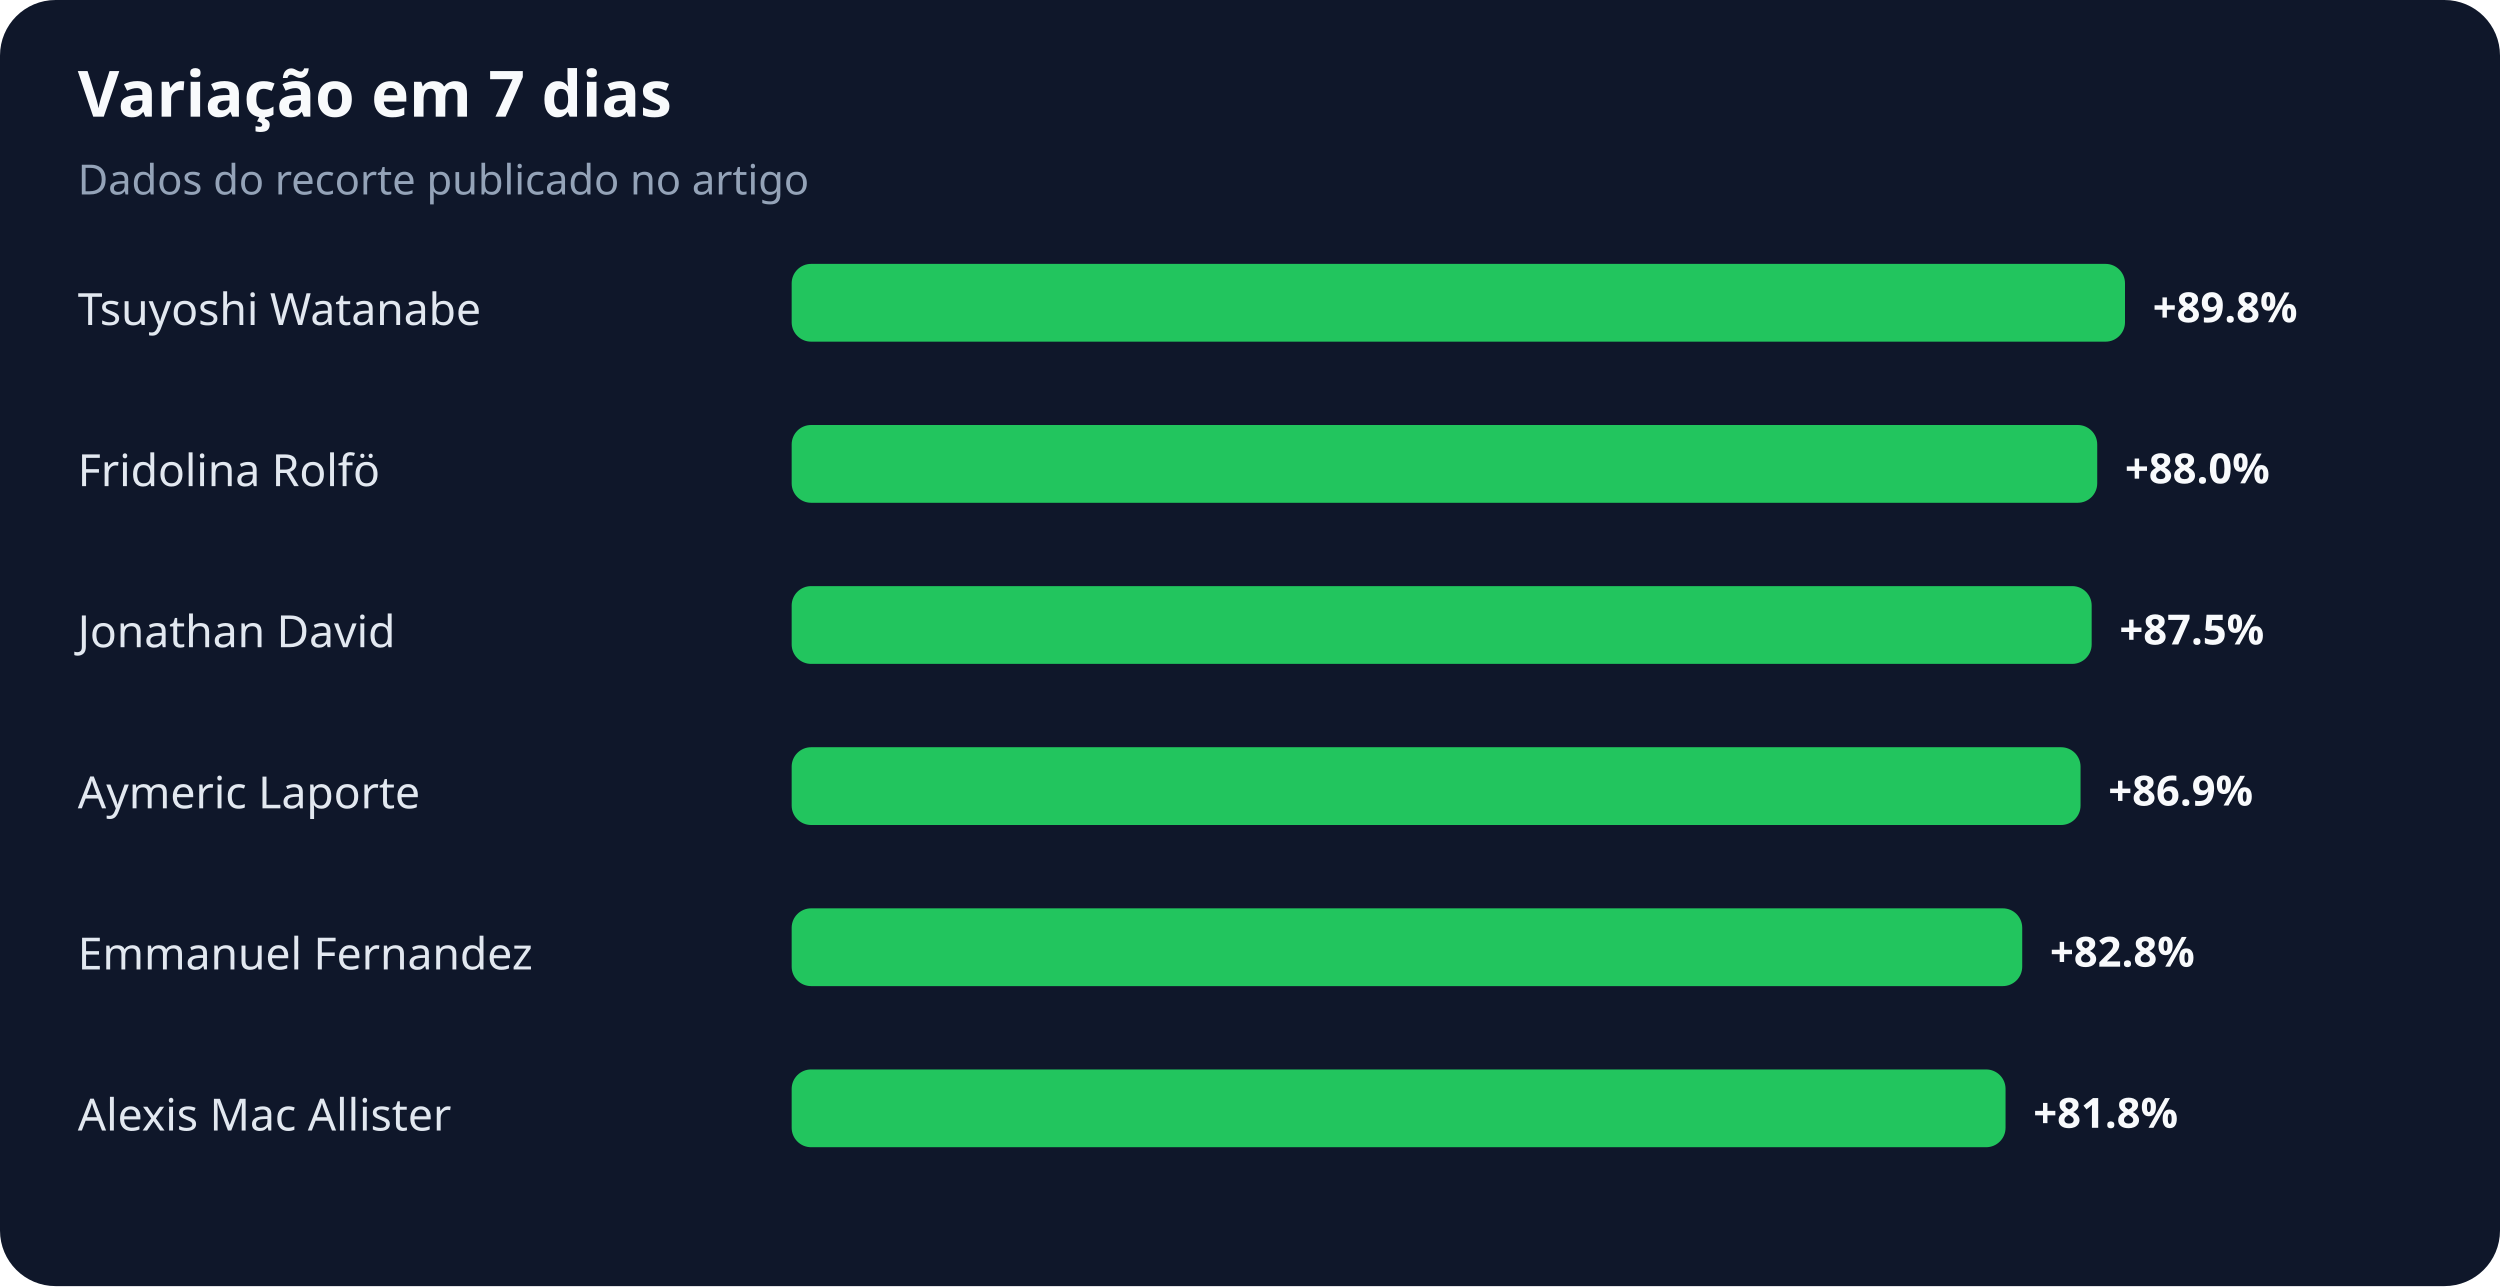
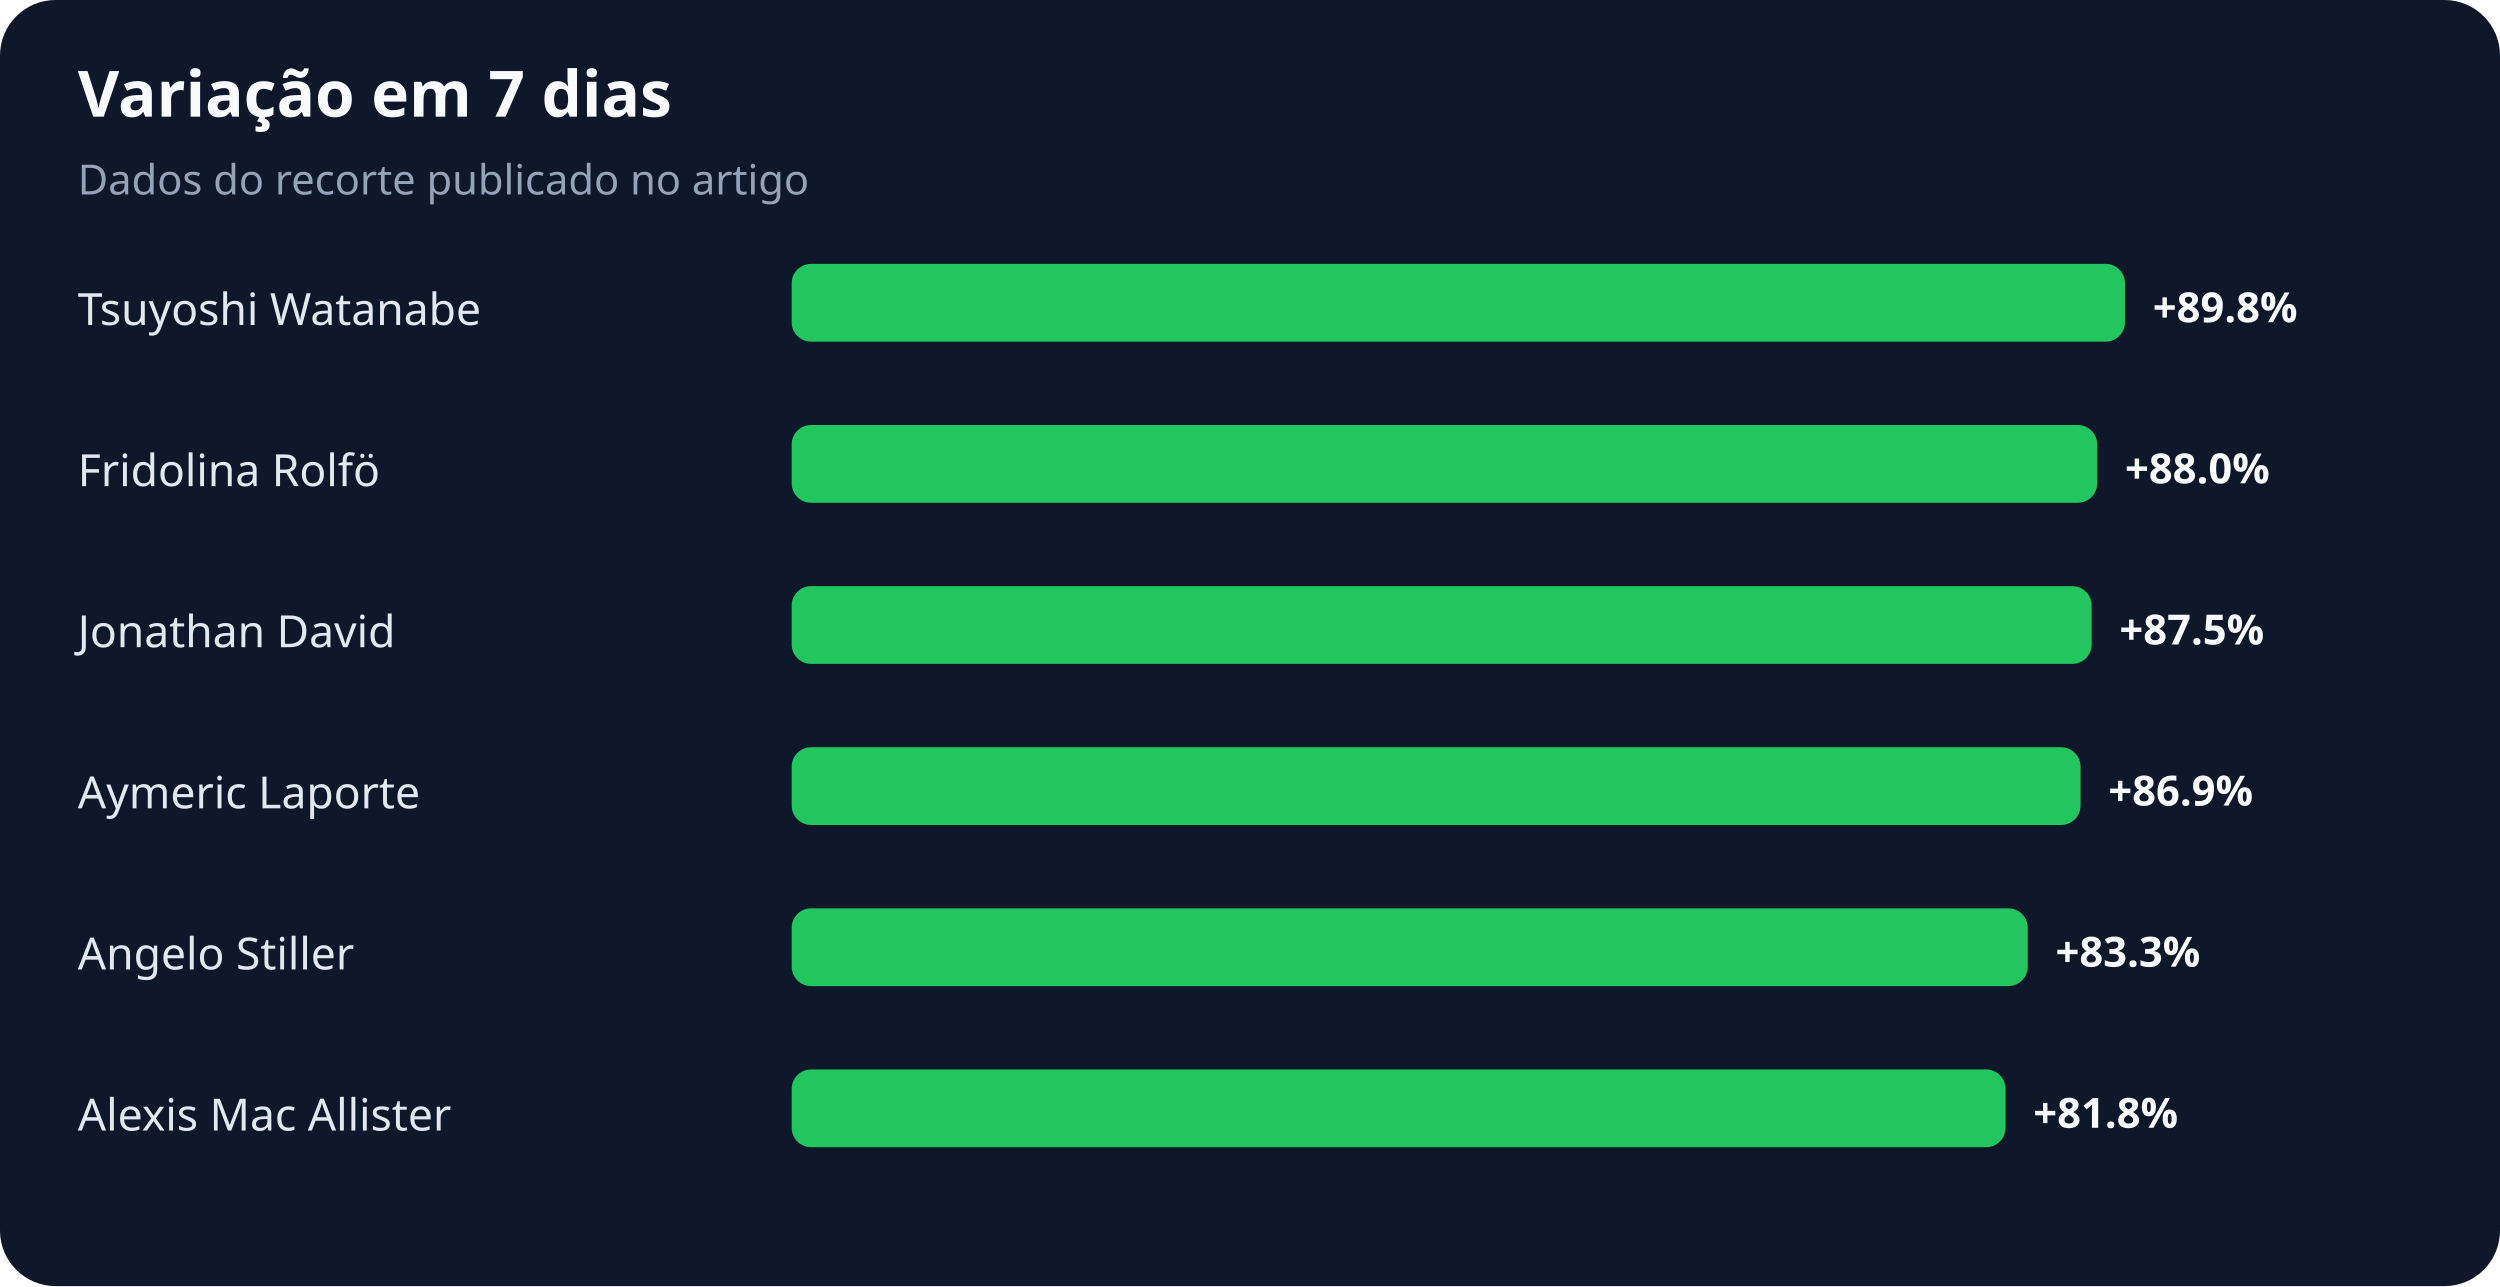
<svg xmlns="http://www.w3.org/2000/svg" width="900" height="463" viewBox="0 0 900 463" role="img" aria-labelledby="title desc">
  <rect width="100%" height="100%" rx="20" fill="#0f172a" />
  <text x="28" y="42" fill="#f8fafc" font-family="system-ui,sans-serif" font-size="23" font-weight="700">Variação em 7 dias</text>
  <text x="28" y="70" fill="#94a3b8" font-family="system-ui,sans-serif" font-size="15">Dados do recorte publicado no artigo</text>
  <text x="28" y="117" fill="#e2e8f0" font-family="system-ui,sans-serif" font-size="16">Tsuyoshi Watanabe</text>
  <rect x="285" y="95" width="480" height="28" rx="7" fill="#22c55e" />
  <text x="775" y="116" fill="#f8fafc" font-family="system-ui,sans-serif" font-size="15" font-weight="700">+89.8%</text>
  <text x="28" y="175" fill="#e2e8f0" font-family="system-ui,sans-serif" font-size="16">Fridolina Rolfö</text>
  <rect x="285" y="153" width="470" height="28" rx="7" fill="#22c55e" />
  <text x="765" y="174" fill="#f8fafc" font-family="system-ui,sans-serif" font-size="15" font-weight="700">+88.0%</text>
  <text x="28" y="233" fill="#e2e8f0" font-family="system-ui,sans-serif" font-size="16">Jonathan David</text>
  <rect x="285" y="211" width="468" height="28" rx="7" fill="#22c55e" />
  <text x="763" y="232" fill="#f8fafc" font-family="system-ui,sans-serif" font-size="15" font-weight="700">+87.5%</text>
  <text x="28" y="291" fill="#e2e8f0" font-family="system-ui,sans-serif" font-size="16">Aymeric Laporte</text>
  <rect x="285" y="269" width="464" height="28" rx="7" fill="#22c55e" />
  <text x="759" y="290" fill="#f8fafc" font-family="system-ui,sans-serif" font-size="15" font-weight="700">+86.9%</text>
-   <text x="28" y="349" fill="#e2e8f0" font-family="system-ui,sans-serif" font-size="16">Emmanuel Fernandez</text>
-   <rect x="285" y="327" width="443" height="28" rx="7" fill="#22c55e" />
-   <text x="738" y="348" fill="#f8fafc" font-family="system-ui,sans-serif" font-size="15" font-weight="700">+82.8%</text>
+   <text x="28" y="349" fill="#e2e8f0" font-family="system-ui,sans-serif" font-size="16">Angelo Stiller</text>
+   <rect x="285" y="327" width="445" height="28" rx="7" fill="#22c55e" />
+   <text x="740" y="348" fill="#f8fafc" font-family="system-ui,sans-serif" font-size="15" font-weight="700">+83.3%</text>
  <text x="28" y="407" fill="#e2e8f0" font-family="system-ui,sans-serif" font-size="16">Alexis Mac Allister</text>
  <rect x="285" y="385" width="437" height="28" rx="7" fill="#22c55e" />
  <text x="732" y="406" fill="#f8fafc" font-family="system-ui,sans-serif" font-size="15" font-weight="700">+81.8%</text>
</svg>
